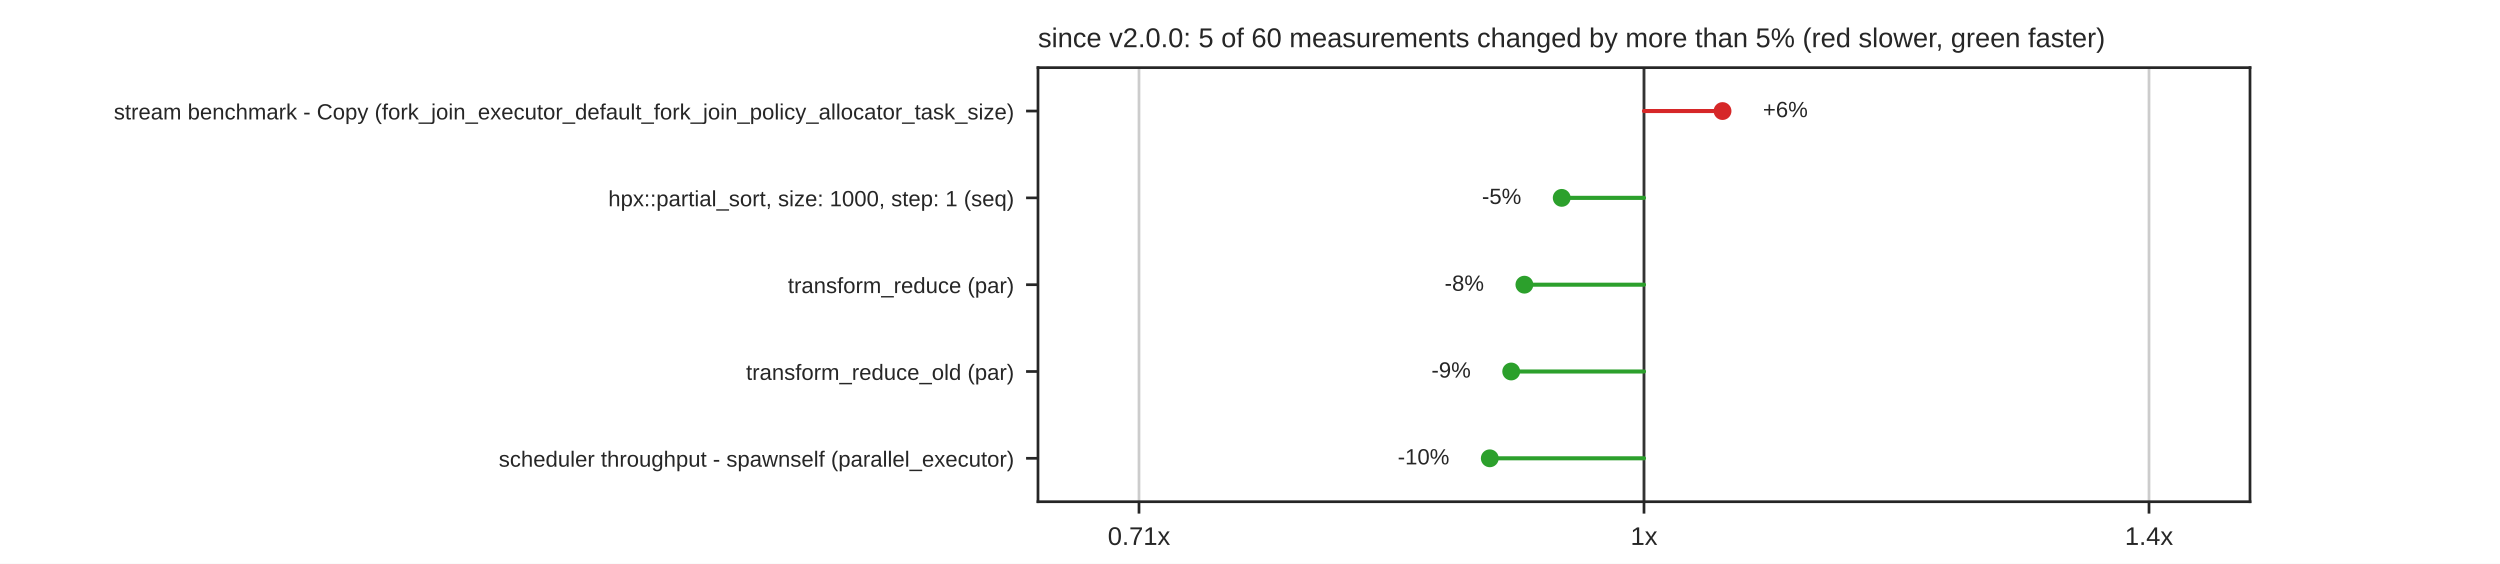
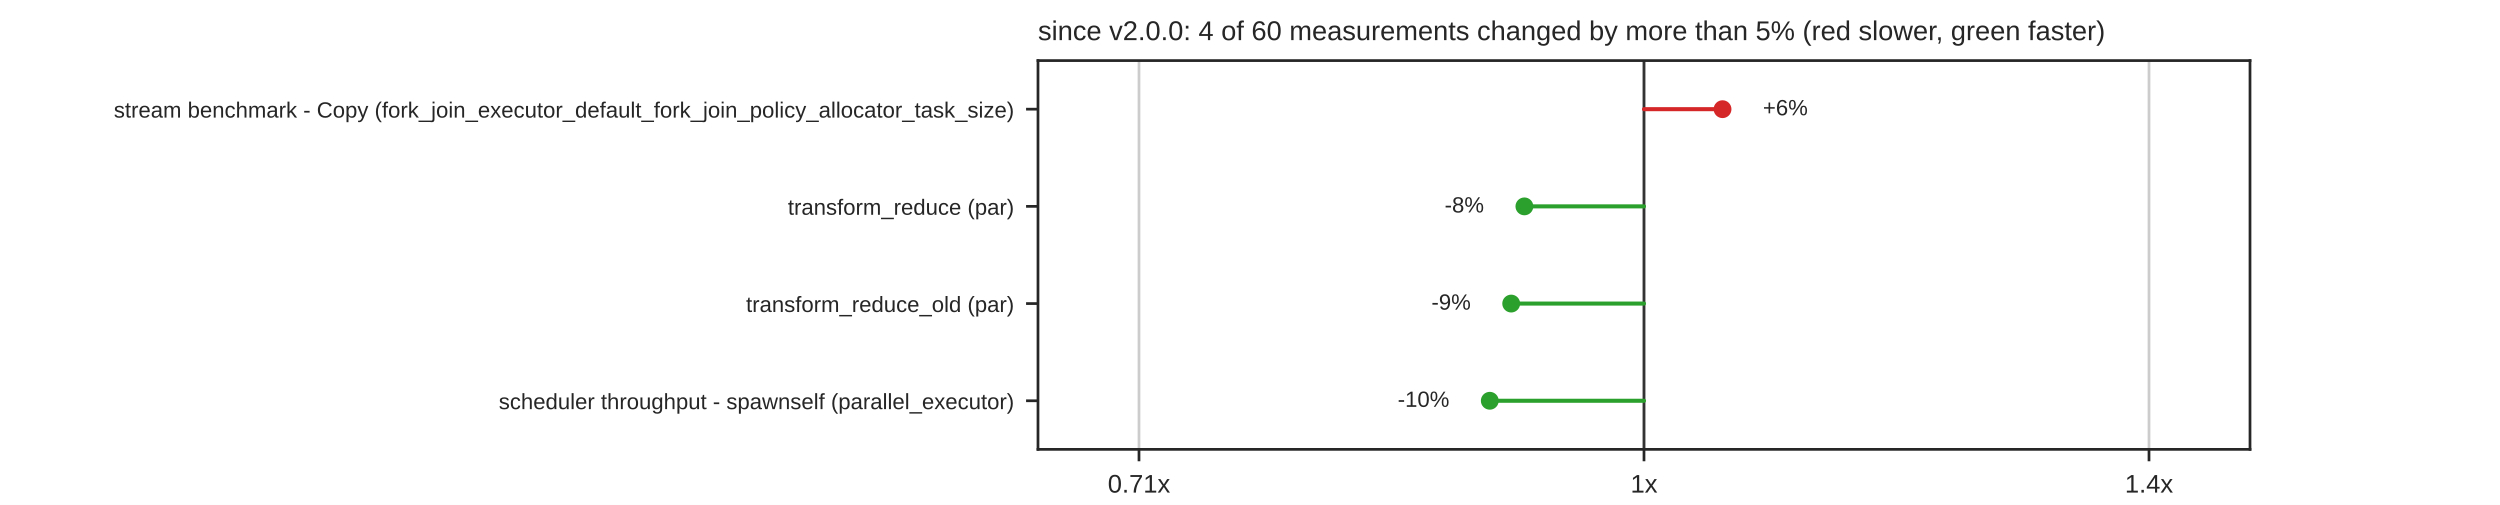
- <svg xmlns="http://www.w3.org/2000/svg" xmlns:xlink="http://www.w3.org/1999/xlink" width="734.4pt" height="165.6pt" viewBox="0 0 734.4 165.6" version="1.1">
+ <svg xmlns="http://www.w3.org/2000/svg" xmlns:xlink="http://www.w3.org/1999/xlink" width="734.4pt" height="148.32pt" viewBox="0 0 734.4 148.32" version="1.1">
  <defs>
    <style type="text/css">*{stroke-linejoin: round; stroke-linecap: butt}</style>
  </defs>
  <g id="figure_1">
    <g id="patch_1">
-       <path d="M 0 165.6  L 734.4 165.6  L 734.4 0  L 0 0  z " style="fill: #ffffff" />
+       <path d="M 0 148.32  L 734.4 148.32  L 734.4 0  L 0 0  z " style="fill: #ffffff" />
    </g>
    <g id="axes_1">
      <g id="patch_2">
-         <path d="M 304.92 147.384  L 660.96 147.384  L 660.96 19.872  L 304.92 19.872  z " style="fill: #ffffff" />
+         <path d="M 304.92 132.005  L 660.96 132.005  L 660.96 17.798  L 304.92 17.798  z " style="fill: #ffffff" />
      </g>
      <g id="matplotlib.axis_1">
        <g id="xtick_1">
          <g id="line2d_1">
-             <path d="M 334.59 147.384  L 334.59 19.872  " clip-path="url(#p096860ff2a)" style="fill: none; stroke: #cccccc; stroke-width: 0.8; stroke-linecap: round" />
+             <path d="M 334.59 132.005  L 334.59 17.798  " clip-path="url(#p85da25dd6e)" style="fill: none; stroke: #cccccc; stroke-width: 0.8; stroke-linecap: round" />
          </g>
          <g id="line2d_2">
            <defs>
              <path id="mdfc5214045" d="M 0 0  L 0 3.5  " style="stroke: #262626; stroke-width: 0.8" />
            </defs>
            <g>
-               <use xlink:href="#mdfc5214045" x="334.59" y="147.384" style="fill: #262626; stroke: #262626; stroke-width: 0.8" />
+               <use xlink:href="#mdfc5214045" x="334.59" y="132.005" style="fill: #262626; stroke: #262626; stroke-width: 0.8" />
            </g>
          </g>
          <g id="text_1">
-             <text style="fill: #262626; font: 7.5px 'Arial', 'DejaVu Sans', 'Liberation Sans', 'Bitstream Vera Sans', sans-serif; text-anchor: middle" x="334.59" y="160.083" transform="rotate(-0 334.59 160.0828)">0.71x</text>
+             <text style="fill: #262626; font: 7.5px 'Arial', 'DejaVu Sans', 'Liberation Sans', 'Bitstream Vera Sans', sans-serif; text-anchor: middle" x="334.59" y="144.704" transform="rotate(-0 334.59 144.7036)">0.71x</text>
          </g>
        </g>
        <g id="xtick_2">
          <g id="line2d_3">
-             <path d="M 482.94 147.384  L 482.94 19.872  " clip-path="url(#p096860ff2a)" style="fill: none; stroke: #cccccc; stroke-width: 0.8; stroke-linecap: round" />
+             <path d="M 482.94 132.005  L 482.94 17.798  " clip-path="url(#p85da25dd6e)" style="fill: none; stroke: #cccccc; stroke-width: 0.8; stroke-linecap: round" />
          </g>
          <g id="line2d_4">
            <g>
-               <use xlink:href="#mdfc5214045" x="482.94" y="147.384" style="fill: #262626; stroke: #262626; stroke-width: 0.8" />
+               <use xlink:href="#mdfc5214045" x="482.94" y="132.005" style="fill: #262626; stroke: #262626; stroke-width: 0.8" />
            </g>
          </g>
          <g id="text_2">
-             <text style="fill: #262626; font: 7.5px 'Arial', 'DejaVu Sans', 'Liberation Sans', 'Bitstream Vera Sans', sans-serif; text-anchor: middle" x="482.94" y="160.083" transform="rotate(-0 482.94 160.0828)">1x</text>
+             <text style="fill: #262626; font: 7.5px 'Arial', 'DejaVu Sans', 'Liberation Sans', 'Bitstream Vera Sans', sans-serif; text-anchor: middle" x="482.94" y="144.704" transform="rotate(-0 482.94 144.7036)">1x</text>
          </g>
        </g>
        <g id="xtick_3">
          <g id="line2d_5">
-             <path d="M 631.29 147.384  L 631.29 19.872  " clip-path="url(#p096860ff2a)" style="fill: none; stroke: #cccccc; stroke-width: 0.8; stroke-linecap: round" />
+             <path d="M 631.29 132.005  L 631.29 17.798  " clip-path="url(#p85da25dd6e)" style="fill: none; stroke: #cccccc; stroke-width: 0.8; stroke-linecap: round" />
          </g>
          <g id="line2d_6">
            <g>
-               <use xlink:href="#mdfc5214045" x="631.29" y="147.384" style="fill: #262626; stroke: #262626; stroke-width: 0.8" />
+               <use xlink:href="#mdfc5214045" x="631.29" y="132.005" style="fill: #262626; stroke: #262626; stroke-width: 0.8" />
            </g>
          </g>
          <g id="text_3">
-             <text style="fill: #262626; font: 7.5px 'Arial', 'DejaVu Sans', 'Liberation Sans', 'Bitstream Vera Sans', sans-serif; text-anchor: middle" x="631.29" y="160.083" transform="rotate(-0 631.29 160.0828)">1.4x</text>
+             <text style="fill: #262626; font: 7.5px 'Arial', 'DejaVu Sans', 'Liberation Sans', 'Bitstream Vera Sans', sans-serif; text-anchor: middle" x="631.29" y="144.704" transform="rotate(-0 631.29 144.7036)">1.4x</text>
          </g>
        </g>
      </g>
      <g id="matplotlib.axis_2">
        <g id="ytick_1">
          <g id="line2d_7">
            <defs>
              <path id="m414165cd4d" d="M 0 0  L -3.5 0  " style="stroke: #262626; stroke-width: 0.8" />
            </defs>
            <g>
-               <use xlink:href="#m414165cd4d" x="304.92" y="32.623" style="fill: #262626; stroke: #262626; stroke-width: 0.8" />
+               <use xlink:href="#m414165cd4d" x="304.92" y="32.074" style="fill: #262626; stroke: #262626; stroke-width: 0.8" />
            </g>
          </g>
          <g id="text_4">
-             <text style="fill: #262626; font: 6.5px 'Arial', 'DejaVu Sans', 'Liberation Sans', 'Bitstream Vera Sans', sans-serif; text-anchor: end" x="297.92" y="35.093" transform="rotate(-0 297.92 35.09269)">stream benchmark - Copy (fork_join_executor_default_fork_join_policy_allocator_task_size)</text>
+             <text style="fill: #262626; font: 6.5px 'Arial', 'DejaVu Sans', 'Liberation Sans', 'Bitstream Vera Sans', sans-serif; text-anchor: end" x="297.92" y="34.544" transform="rotate(-0 297.92 34.54369)">stream benchmark - Copy (fork_join_executor_default_fork_join_policy_allocator_task_size)</text>
          </g>
        </g>
        <g id="ytick_2">
          <g id="line2d_8">
            <g>
-               <use xlink:href="#m414165cd4d" x="304.92" y="58.126" style="fill: #262626; stroke: #262626; stroke-width: 0.8" />
+               <use xlink:href="#m414165cd4d" x="304.92" y="60.626" style="fill: #262626; stroke: #262626; stroke-width: 0.8" />
            </g>
          </g>
          <g id="text_5">
-             <text style="fill: #262626; font: 6.5px 'Arial', 'DejaVu Sans', 'Liberation Sans', 'Bitstream Vera Sans', sans-serif; text-anchor: end" x="297.92" y="60.595" transform="rotate(-0 297.92 60.59509)">hpx::partial_sort, size: 1000, step: 1 (seq)</text>
+             <text style="fill: #262626; font: 6.5px 'Arial', 'DejaVu Sans', 'Liberation Sans', 'Bitstream Vera Sans', sans-serif; text-anchor: end" x="297.92" y="63.095" transform="rotate(-0 297.92 63.09529)">transform_reduce (par)</text>
          </g>
        </g>
        <g id="ytick_3">
          <g id="line2d_9">
            <g>
-               <use xlink:href="#m414165cd4d" x="304.92" y="83.628" style="fill: #262626; stroke: #262626; stroke-width: 0.8" />
+               <use xlink:href="#m414165cd4d" x="304.92" y="89.177" style="fill: #262626; stroke: #262626; stroke-width: 0.8" />
            </g>
          </g>
          <g id="text_6">
-             <text style="fill: #262626; font: 6.5px 'Arial', 'DejaVu Sans', 'Liberation Sans', 'Bitstream Vera Sans', sans-serif; text-anchor: end" x="297.92" y="86.097" transform="rotate(-0 297.92 86.09749)">transform_reduce (par)</text>
+             <text style="fill: #262626; font: 6.5px 'Arial', 'DejaVu Sans', 'Liberation Sans', 'Bitstream Vera Sans', sans-serif; text-anchor: end" x="297.92" y="91.647" transform="rotate(-0 297.92 91.64689)">transform_reduce_old (par)</text>
          </g>
        </g>
        <g id="ytick_4">
          <g id="line2d_10">
            <g>
-               <use xlink:href="#m414165cd4d" x="304.92" y="109.13" style="fill: #262626; stroke: #262626; stroke-width: 0.8" />
+               <use xlink:href="#m414165cd4d" x="304.92" y="117.729" style="fill: #262626; stroke: #262626; stroke-width: 0.8" />
            </g>
          </g>
          <g id="text_7">
-             <text style="fill: #262626; font: 6.5px 'Arial', 'DejaVu Sans', 'Liberation Sans', 'Bitstream Vera Sans', sans-serif; text-anchor: end" x="297.92" y="111.6" transform="rotate(-0 297.92 111.5999)">transform_reduce_old (par)</text>
-           </g>
-         </g>
-         <g id="ytick_5">
-           <g id="line2d_11">
-             <g>
-               <use xlink:href="#m414165cd4d" x="304.92" y="134.633" style="fill: #262626; stroke: #262626; stroke-width: 0.8" />
-             </g>
-           </g>
-           <g id="text_8">
-             <text style="fill: #262626; font: 6.5px 'Arial', 'DejaVu Sans', 'Liberation Sans', 'Bitstream Vera Sans', sans-serif; text-anchor: end" x="297.92" y="137.102" transform="rotate(-0 297.92 137.1023)">scheduler throughput - spawnself (parallel_executor)</text>
+             <text style="fill: #262626; font: 6.5px 'Arial', 'DejaVu Sans', 'Liberation Sans', 'Bitstream Vera Sans', sans-serif; text-anchor: end" x="297.92" y="120.198" transform="rotate(-0 297.92 120.1985)">scheduler throughput - spawnself (parallel_executor)</text>
          </g>
        </g>
      </g>
+       <g id="line2d_11">
+         <path d="M 482.94 132.005  L 482.94 17.798  " clip-path="url(#p85da25dd6e)" style="fill: none; stroke: #333333; stroke-width: 0.8; stroke-linecap: round" />
+       </g>
      <g id="line2d_12">
-         <path d="M 482.94 147.384  L 482.94 19.872  " clip-path="url(#p096860ff2a)" style="fill: none; stroke: #333333; stroke-width: 0.8; stroke-linecap: round" />
+         <path d="M 482.94 32.074  L 506.012 32.074  " clip-path="url(#p85da25dd6e)" style="fill: none; stroke: #d62728; stroke-width: 1.2; stroke-linecap: round" />
      </g>
      <g id="line2d_13">
-         <path d="M 482.94 32.623  L 506.012 32.623  " clip-path="url(#p096860ff2a)" style="fill: none; stroke: #d62728; stroke-width: 1.2; stroke-linecap: round" />
+         <path d="M 482.94 60.626  L 447.807 60.626  " clip-path="url(#p85da25dd6e)" style="fill: none; stroke: #2ca02c; stroke-width: 1.2; stroke-linecap: round" />
      </g>
      <g id="line2d_14">
-         <path d="M 482.94 58.126  L 458.77 58.126  " clip-path="url(#p096860ff2a)" style="fill: none; stroke: #2ca02c; stroke-width: 1.2; stroke-linecap: round" />
+         <path d="M 482.94 89.177  L 443.93 89.177  " clip-path="url(#p85da25dd6e)" style="fill: none; stroke: #2ca02c; stroke-width: 1.2; stroke-linecap: round" />
      </g>
      <g id="line2d_15">
-         <path d="M 482.94 83.628  L 447.807 83.628  " clip-path="url(#p096860ff2a)" style="fill: none; stroke: #2ca02c; stroke-width: 1.2; stroke-linecap: round" />
-       </g>
-       <g id="line2d_16">
-         <path d="M 482.94 109.13  L 443.93 109.13  " clip-path="url(#p096860ff2a)" style="fill: none; stroke: #2ca02c; stroke-width: 1.2; stroke-linecap: round" />
-       </g>
-       <g id="line2d_17">
-         <path d="M 482.94 134.633  L 437.639 134.633  " clip-path="url(#p096860ff2a)" style="fill: none; stroke: #2ca02c; stroke-width: 1.2; stroke-linecap: round" />
+         <path d="M 482.94 117.729  L 437.639 117.729  " clip-path="url(#p85da25dd6e)" style="fill: none; stroke: #2ca02c; stroke-width: 1.2; stroke-linecap: round" />
      </g>
      <g id="patch_3">
-         <path d="M 304.92 147.384  L 304.92 19.872  " style="fill: none; stroke: #262626; stroke-width: 0.8; stroke-linejoin: miter; stroke-linecap: square" />
+         <path d="M 304.92 132.005  L 304.92 17.798  " style="fill: none; stroke: #262626; stroke-width: 0.8; stroke-linejoin: miter; stroke-linecap: square" />
      </g>
      <g id="patch_4">
-         <path d="M 660.96 147.384  L 660.96 19.872  " style="fill: none; stroke: #262626; stroke-width: 0.8; stroke-linejoin: miter; stroke-linecap: square" />
+         <path d="M 660.96 132.005  L 660.96 17.798  " style="fill: none; stroke: #262626; stroke-width: 0.8; stroke-linejoin: miter; stroke-linecap: square" />
      </g>
      <g id="patch_5">
-         <path d="M 304.92 147.384  L 660.96 147.384  " style="fill: none; stroke: #262626; stroke-width: 0.8; stroke-linejoin: miter; stroke-linecap: square" />
+         <path d="M 304.92 132.005  L 660.96 132.005  " style="fill: none; stroke: #262626; stroke-width: 0.8; stroke-linejoin: miter; stroke-linecap: square" />
      </g>
      <g id="patch_6">
-         <path d="M 304.92 19.872  L 660.96 19.872  " style="fill: none; stroke: #262626; stroke-width: 0.8; stroke-linejoin: miter; stroke-linecap: square" />
+         <path d="M 304.92 17.798  L 660.96 17.798  " style="fill: none; stroke: #262626; stroke-width: 0.8; stroke-linejoin: miter; stroke-linecap: square" />
      </g>
      <g id="PathCollection_1">
        <defs>
          <path id="m8968767a60" d="M 0 2.121  C 0.563 2.121 1.102 1.898 1.5 1.5  C 1.898 1.102 2.121 0.563 2.121 0  C 2.121 -0.563 1.898 -1.102 1.5 -1.5  C 1.102 -1.898 0.563 -2.121 0 -2.121  C -0.563 -2.121 -1.102 -1.898 -1.5 -1.5  C -1.898 -1.102 -2.121 -0.563 -2.121 0  C -2.121 0.563 -1.898 1.102 -1.5 1.5  C -1.102 1.898 -0.563 2.121 0 2.121  z " style="stroke: #d62728" />
        </defs>
-         <g clip-path="url(#p096860ff2a)">
-           <use xlink:href="#m8968767a60" x="506.012" y="32.623" style="fill: #d62728; stroke: #d62728" />
+         <g clip-path="url(#p85da25dd6e)">
+           <use xlink:href="#m8968767a60" x="506.012" y="32.074" style="fill: #d62728; stroke: #d62728" />
        </g>
      </g>
-       <g id="text_9">
-         <text style="fill: #262626; font: 6.5px 'Arial', 'DejaVu Sans', 'Liberation Sans', 'Bitstream Vera Sans', sans-serif; text-anchor: start" x="517.88" y="34.417" transform="rotate(-0 517.8799 34.41679)">+6%</text>
+       <g id="text_8">
+         <text style="fill: #262626; font: 6.5px 'Arial', 'DejaVu Sans', 'Liberation Sans', 'Bitstream Vera Sans', sans-serif; text-anchor: start" x="517.88" y="33.868" transform="rotate(-0 517.8799 33.86779)">+6%</text>
      </g>
      <g id="PathCollection_2">
        <defs>
          <path id="m7978cd0e5a" d="M 0 2.121  C 0.563 2.121 1.102 1.898 1.5 1.5  C 1.898 1.102 2.121 0.563 2.121 0  C 2.121 -0.563 1.898 -1.102 1.5 -1.5  C 1.102 -1.898 0.563 -2.121 0 -2.121  C -0.563 -2.121 -1.102 -1.898 -1.5 -1.5  C -1.898 -1.102 -2.121 -0.563 -2.121 0  C -2.121 0.563 -1.898 1.102 -1.5 1.5  C -1.102 1.898 -0.563 2.121 0 2.121  z " style="stroke: #2ca02c" />
        </defs>
-         <g clip-path="url(#p096860ff2a)">
-           <use xlink:href="#m7978cd0e5a" x="458.77" y="58.126" style="fill: #2ca02c; stroke: #2ca02c" />
+         <g clip-path="url(#p85da25dd6e)">
+           <use xlink:href="#m7978cd0e5a" x="447.807" y="60.626" style="fill: #2ca02c; stroke: #2ca02c" />
+         </g>
+       </g>
+       <g id="text_9">
+         <text style="fill: #262626; font: 6.5px 'Arial', 'DejaVu Sans', 'Liberation Sans', 'Bitstream Vera Sans', sans-serif; text-anchor: end" x="435.939" y="62.419" transform="rotate(-0 435.9385 62.41939)">-8%</text>
+       </g>
+       <g id="PathCollection_3">
+         <g clip-path="url(#p85da25dd6e)">
+           <use xlink:href="#m7978cd0e5a" x="443.93" y="89.177" style="fill: #2ca02c; stroke: #2ca02c" />
        </g>
      </g>
      <g id="text_10">
-         <text style="fill: #262626; font: 6.5px 'Arial', 'DejaVu Sans', 'Liberation Sans', 'Bitstream Vera Sans', sans-serif; text-anchor: end" x="446.902" y="59.919" transform="rotate(-0 446.902 59.91919)">-5%</text>
+         <text style="fill: #262626; font: 6.5px 'Arial', 'DejaVu Sans', 'Liberation Sans', 'Bitstream Vera Sans', sans-serif; text-anchor: end" x="432.062" y="90.971" transform="rotate(-0 432.062 90.97099)">-9%</text>
      </g>
-       <g id="PathCollection_3">
-         <g clip-path="url(#p096860ff2a)">
-           <use xlink:href="#m7978cd0e5a" x="447.807" y="83.628" style="fill: #2ca02c; stroke: #2ca02c" />
+       <g id="PathCollection_4">
+         <g clip-path="url(#p85da25dd6e)">
+           <use xlink:href="#m7978cd0e5a" x="437.639" y="117.729" style="fill: #2ca02c; stroke: #2ca02c" />
        </g>
      </g>
      <g id="text_11">
-         <text style="fill: #262626; font: 6.5px 'Arial', 'DejaVu Sans', 'Liberation Sans', 'Bitstream Vera Sans', sans-serif; text-anchor: end" x="435.939" y="85.422" transform="rotate(-0 435.9385 85.42159)">-8%</text>
-       </g>
-       <g id="PathCollection_4">
-         <g clip-path="url(#p096860ff2a)">
-           <use xlink:href="#m7978cd0e5a" x="443.93" y="109.13" style="fill: #2ca02c; stroke: #2ca02c" />
-         </g>
+         <text style="fill: #262626; font: 6.5px 'Arial', 'DejaVu Sans', 'Liberation Sans', 'Bitstream Vera Sans', sans-serif; text-anchor: end" x="425.771" y="119.523" transform="rotate(-0 425.7707 119.5226)">-10%</text>
      </g>
      <g id="text_12">
-         <text style="fill: #262626; font: 6.5px 'Arial', 'DejaVu Sans', 'Liberation Sans', 'Bitstream Vera Sans', sans-serif; text-anchor: end" x="432.062" y="110.924" transform="rotate(-0 432.062 110.924)">-9%</text>
-       </g>
-       <g id="PathCollection_5">
-         <g clip-path="url(#p096860ff2a)">
-           <use xlink:href="#m7978cd0e5a" x="437.639" y="134.633" style="fill: #2ca02c; stroke: #2ca02c" />
-         </g>
-       </g>
-       <g id="text_13">
-         <text style="fill: #262626; font: 6.5px 'Arial', 'DejaVu Sans', 'Liberation Sans', 'Bitstream Vera Sans', sans-serif; text-anchor: end" x="425.771" y="136.426" transform="rotate(-0 425.7707 136.4264)">-10%</text>
-       </g>
-       <g id="text_14">
-         <text style="fill: #262626; font: 8px 'Arial', 'DejaVu Sans', 'Liberation Sans', 'Bitstream Vera Sans', sans-serif; text-anchor: start" x="304.92" y="13.872" transform="rotate(-0 304.92 13.872)">since v2.0.0: 5 of 60 measurements changed by more than 5% (red slower, green faster)</text>
+         <text style="fill: #262626; font: 8px 'Arial', 'DejaVu Sans', 'Liberation Sans', 'Bitstream Vera Sans', sans-serif; text-anchor: start" x="304.92" y="11.798" transform="rotate(-0 304.92 11.7984)">since v2.0.0: 4 of 60 measurements changed by more than 5% (red slower, green faster)</text>
      </g>
    </g>
  </g>
  <defs>
-     <clipPath id="p096860ff2a">
-       <rect x="304.92" y="19.872" width="356.04" height="127.512" />
+     <clipPath id="p85da25dd6e">
+       <rect x="304.92" y="17.798" width="356.04" height="114.206" />
    </clipPath>
  </defs>
</svg>
